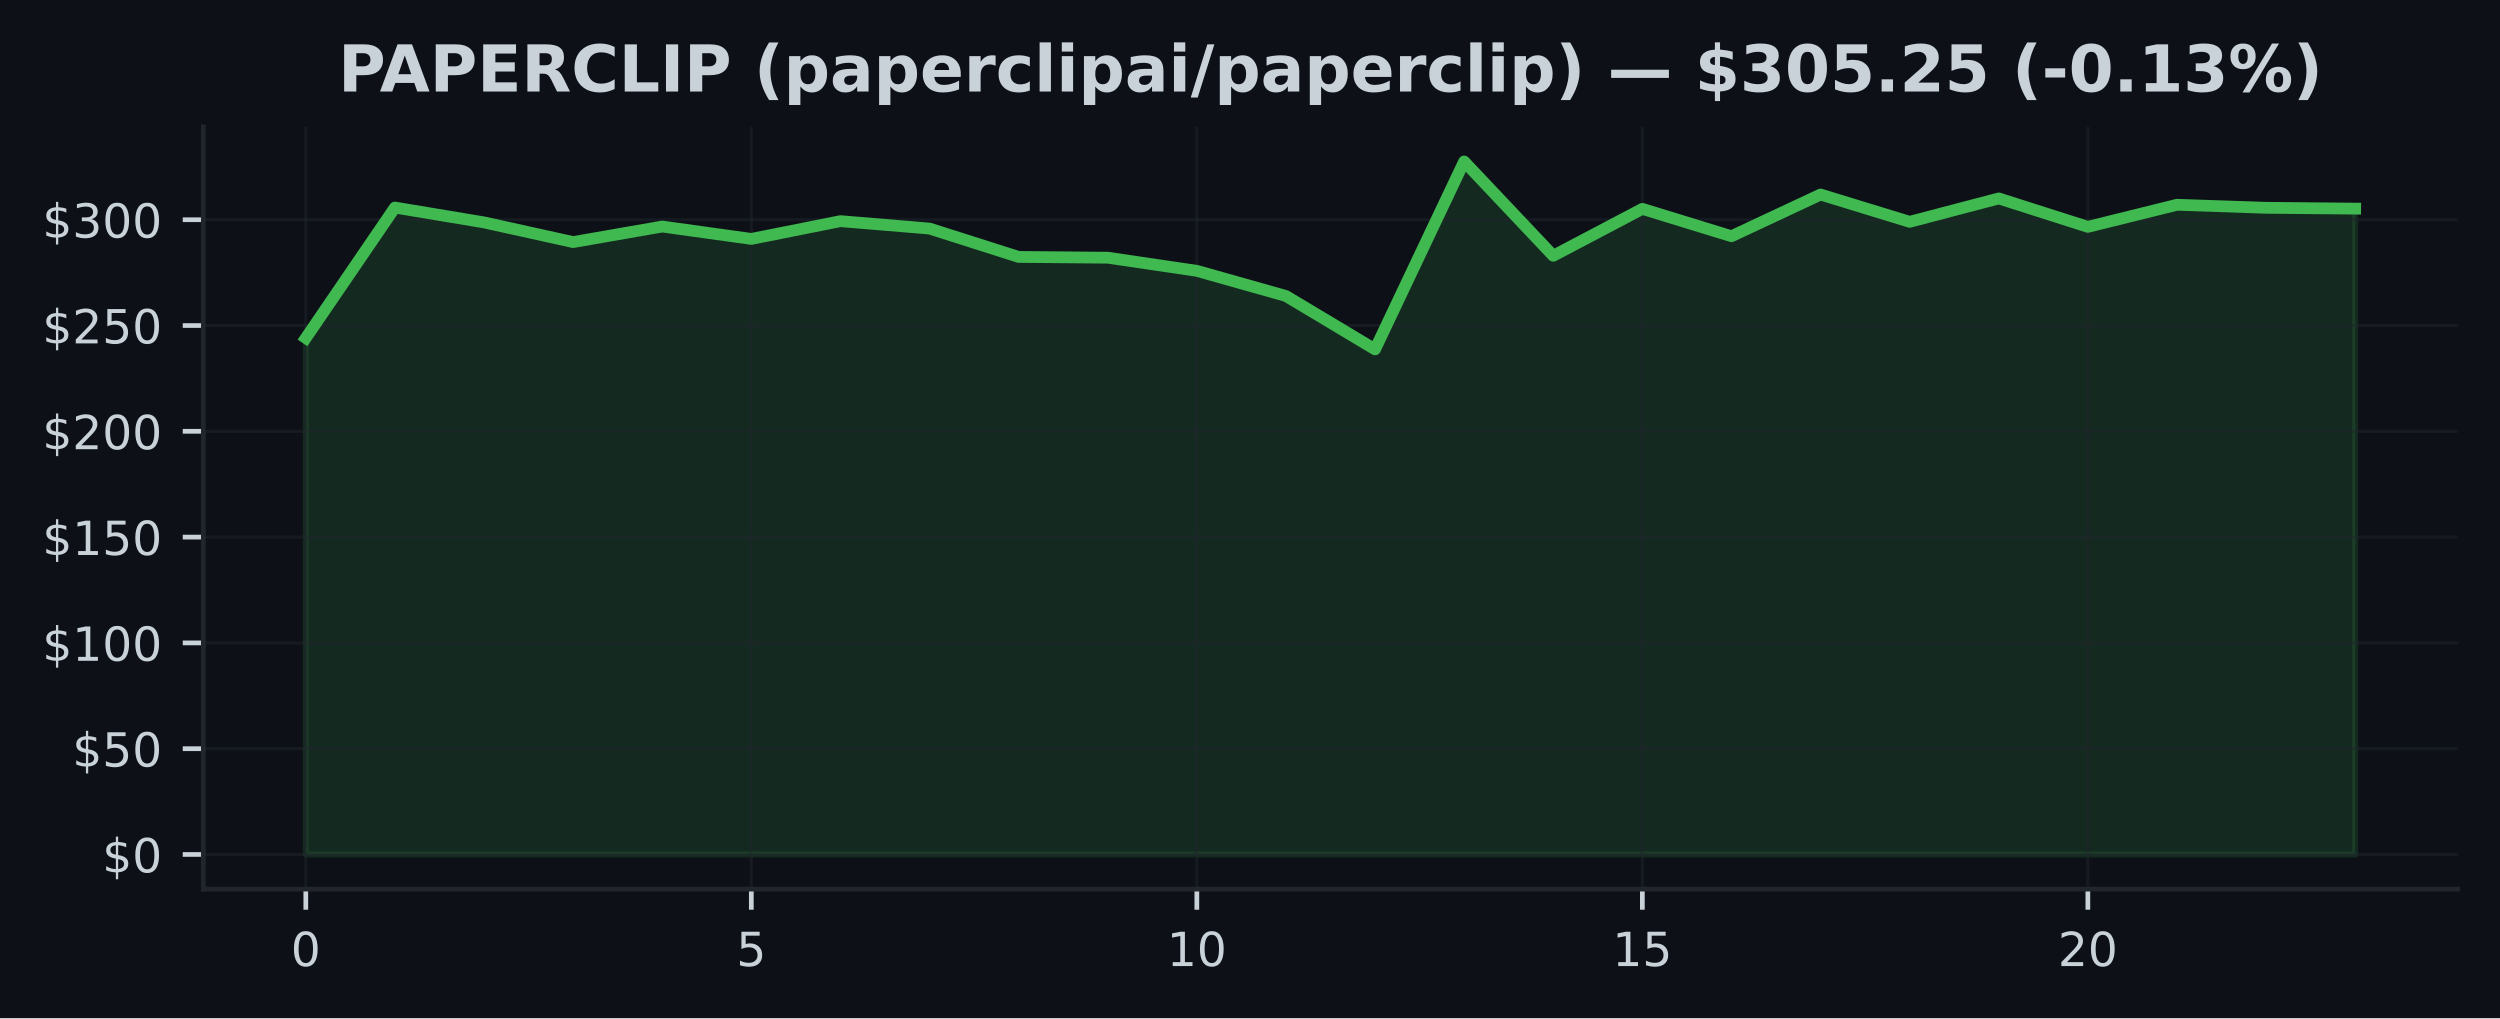
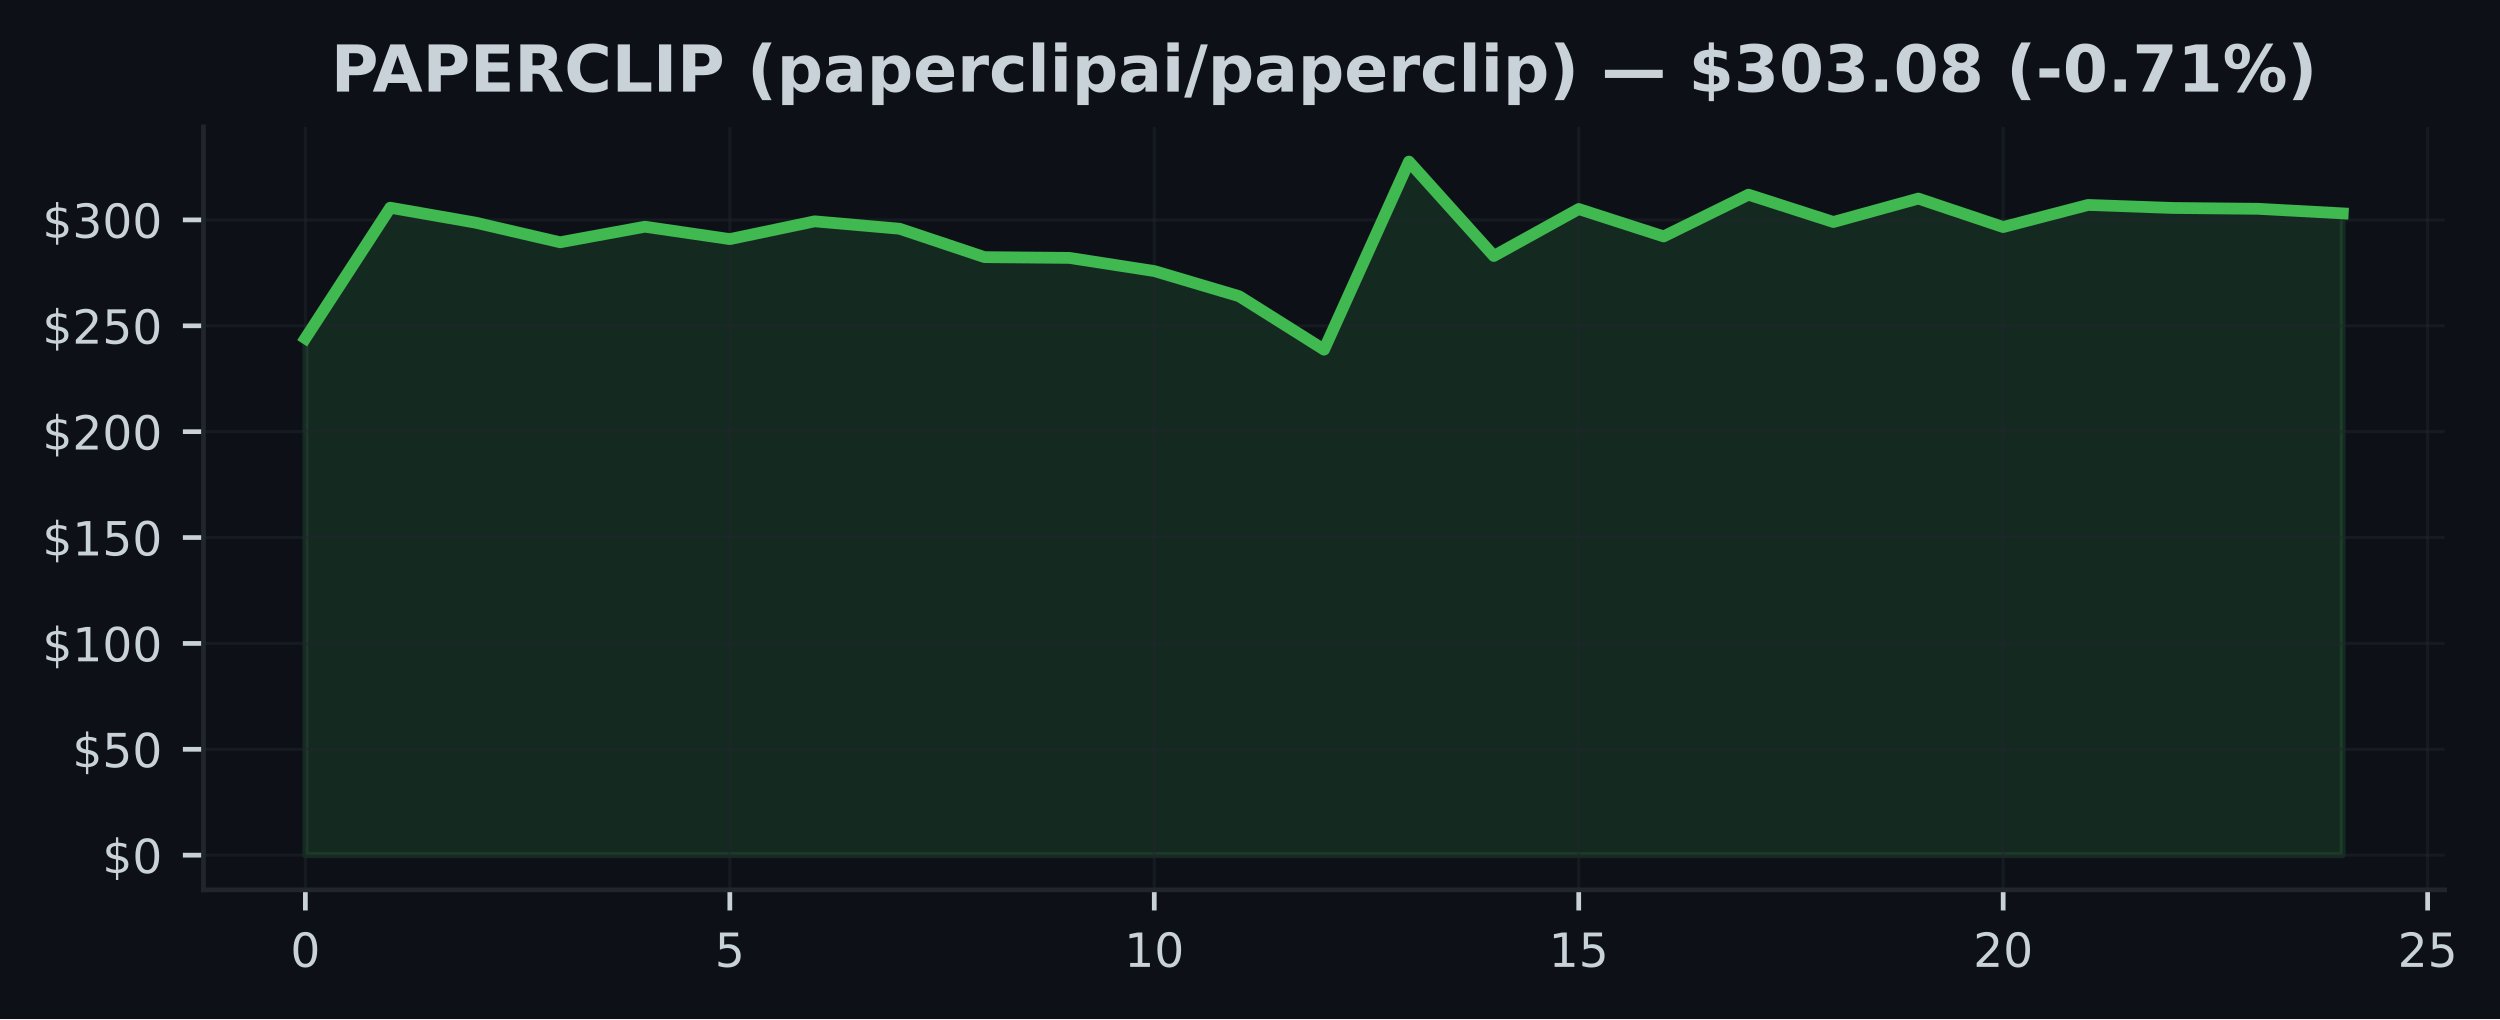
- <svg xmlns="http://www.w3.org/2000/svg" xmlns:xlink="http://www.w3.org/1999/xlink" width="424.91pt" height="173.061pt" viewBox="0 0 424.91 173.061" version="1.1">
+ <svg xmlns="http://www.w3.org/2000/svg" xmlns:xlink="http://www.w3.org/1999/xlink" width="424.568pt" height="173.061pt" viewBox="0 0 424.568 173.061" version="1.1">
  <defs>
    <style type="text/css">*{stroke-linejoin: round; stroke-linecap: butt}</style>
  </defs>
  <g id="figure_1">
    <g id="patch_1">
-       <path d="M 0 173.061  L 424.91 173.061  L 424.91 0  L 0 0  z " style="fill: #0d1117" />
+       <path d="M 0 173.061  L 424.568 173.061  L 424.568 0  L 0 0  z " style="fill: #0d1117" />
    </g>
    <g id="axes_1">
      <g id="patch_2">
-         <path d="M 34.56 151.118  L 417.71 151.118  L 417.71 21.558  L 34.56 21.558  z " style="fill: #0d1117" />
+         <path d="M 34.56 151.118  L 415.161 151.118  L 415.161 21.558  L 34.56 21.558  z " style="fill: #0d1117" />
      </g>
      <g id="FillBetweenPolyCollection_1">
        <defs>
-           <path id="m60288f7772" d="M 51.976 -27.832  L 51.976 -115.604  L 67.12 -137.785  L 82.264 -135.26  L 97.409 -131.916  L 112.553 -134.559  L 127.697 -132.452  L 142.842 -135.473  L 157.986 -134.214  L 173.13 -129.392  L 188.274 -129.262  L 203.419 -127.025  L 218.563 -122.75  L 233.707 -113.684  L 248.851 -145.613  L 263.996 -129.589  L 279.14 -137.562  L 294.284 -132.909  L 309.428 -139.996  L 324.573 -135.357  L 339.717 -139.335  L 354.861 -134.502  L 370.006 -138.256  L 385.15 -137.742  L 400.294 -137.601  L 400.294 -27.832  L 400.294 -27.832  L 385.15 -27.832  L 370.006 -27.832  L 354.861 -27.832  L 339.717 -27.832  L 324.573 -27.832  L 309.428 -27.832  L 294.284 -27.832  L 279.14 -27.832  L 263.996 -27.832  L 248.851 -27.832  L 233.707 -27.832  L 218.563 -27.832  L 203.419 -27.832  L 188.274 -27.832  L 173.13 -27.832  L 157.986 -27.832  L 142.842 -27.832  L 127.697 -27.832  L 112.553 -27.832  L 97.409 -27.832  L 82.264 -27.832  L 67.12 -27.832  L 51.976 -27.832  z " style="stroke: #3fb950; stroke-opacity: 0.15" />
+           <path id="mf75304ccd6" d="M 51.86 -27.832  L 51.86 -115.604  L 66.277 -137.785  L 80.693 -135.26  L 95.11 -131.916  L 109.527 -134.559  L 123.944 -132.452  L 138.36 -135.473  L 152.777 -134.214  L 167.194 -129.392  L 181.611 -129.262  L 196.027 -127.025  L 210.444 -122.75  L 224.861 -113.684  L 239.277 -145.613  L 253.694 -129.589  L 268.111 -137.562  L 282.528 -132.909  L 296.944 -139.996  L 311.361 -135.357  L 325.778 -139.335  L 340.194 -134.502  L 354.611 -138.256  L 369.028 -137.742  L 383.445 -137.601  L 397.861 -136.821  L 397.861 -27.832  L 397.861 -27.832  L 383.445 -27.832  L 369.028 -27.832  L 354.611 -27.832  L 340.194 -27.832  L 325.778 -27.832  L 311.361 -27.832  L 296.944 -27.832  L 282.528 -27.832  L 268.111 -27.832  L 253.694 -27.832  L 239.277 -27.832  L 224.861 -27.832  L 210.444 -27.832  L 196.027 -27.832  L 181.611 -27.832  L 167.194 -27.832  L 152.777 -27.832  L 138.36 -27.832  L 123.944 -27.832  L 109.527 -27.832  L 95.11 -27.832  L 80.693 -27.832  L 66.277 -27.832  L 51.86 -27.832  z " style="stroke: #3fb950; stroke-opacity: 0.15" />
        </defs>
-         <g clip-path="url(#p4bd7da4eb8)">
-           <use xlink:href="#m60288f7772" x="0" y="173.061" style="fill: #3fb950; fill-opacity: 0.15; stroke: #3fb950; stroke-opacity: 0.15" />
+         <g clip-path="url(#p300a9be0a2)">
+           <use xlink:href="#mf75304ccd6" x="0" y="173.061" style="fill: #3fb950; fill-opacity: 0.15; stroke: #3fb950; stroke-opacity: 0.15" />
        </g>
      </g>
      <g id="matplotlib.axis_1">
        <g id="xtick_1">
          <g id="line2d_1">
-             <path d="M 51.976 151.118  L 51.976 21.558  " clip-path="url(#p4bd7da4eb8)" style="fill: none; stroke: #21262d; stroke-opacity: 0.5; stroke-width: 0.5; stroke-linecap: square" />
+             <path d="M 51.86 151.118  L 51.86 21.558  " clip-path="url(#p300a9be0a2)" style="fill: none; stroke: #21262d; stroke-opacity: 0.5; stroke-width: 0.5; stroke-linecap: square" />
          </g>
          <g id="line2d_2">
            <defs>
-               <path id="mbb75d7c867" d="M 0 0  L 0 3.5  " style="stroke: #c9d1d9; stroke-width: 0.8" />
+               <path id="mba82ac72aa" d="M 0 0  L 0 3.5  " style="stroke: #c9d1d9; stroke-width: 0.8" />
            </defs>
            <g>
-               <use xlink:href="#mbb75d7c867" x="51.976" y="151.118" style="fill: #c9d1d9; stroke: #c9d1d9; stroke-width: 0.8" />
+               <use xlink:href="#mba82ac72aa" x="51.86" y="151.118" style="fill: #c9d1d9; stroke: #c9d1d9; stroke-width: 0.8" />
            </g>
          </g>
          <g id="text_1">
-             <g style="fill: #c9d1d9" transform="translate(49.43091 164.197) scale(0.08 -0.08)">
+             <g style="fill: #c9d1d9" transform="translate(49.31506 164.197) scale(0.08 -0.08)">
              <defs>
                <path id="DejaVuSans-30" d="M 2034 4250  Q 1547 4250 1301 3770  Q 1056 3291 1056 2328  Q 1056 1369 1301 889  Q 1547 409 2034 409  Q 2525 409 2770 889  Q 3016 1369 3016 2328  Q 3016 3291 2770 3770  Q 2525 4250 2034 4250  z M 2034 4750  Q 2819 4750 3233 4129  Q 3647 3509 3647 2328  Q 3647 1150 3233 529  Q 2819 -91 2034 -91  Q 1250 -91 836 529  Q 422 1150 422 2328  Q 422 3509 836 4129  Q 1250 4750 2034 4750  z " transform="scale(0.015625)" />
              </defs>
              <use xlink:href="#DejaVuSans-30" />
            </g>
          </g>
        </g>
        <g id="xtick_2">
          <g id="line2d_3">
-             <path d="M 127.697 151.118  L 127.697 21.558  " clip-path="url(#p4bd7da4eb8)" style="fill: none; stroke: #21262d; stroke-opacity: 0.5; stroke-width: 0.5; stroke-linecap: square" />
+             <path d="M 123.944 151.118  L 123.944 21.558  " clip-path="url(#p300a9be0a2)" style="fill: none; stroke: #21262d; stroke-opacity: 0.5; stroke-width: 0.5; stroke-linecap: square" />
          </g>
          <g id="line2d_4">
            <g>
-               <use xlink:href="#mbb75d7c867" x="127.697" y="151.118" style="fill: #c9d1d9; stroke: #c9d1d9; stroke-width: 0.8" />
+               <use xlink:href="#mba82ac72aa" x="123.944" y="151.118" style="fill: #c9d1d9; stroke: #c9d1d9; stroke-width: 0.8" />
            </g>
          </g>
          <g id="text_2">
-             <g style="fill: #c9d1d9" transform="translate(125.1523 164.197) scale(0.08 -0.08)">
+             <g style="fill: #c9d1d9" transform="translate(121.3987 164.197) scale(0.08 -0.08)">
              <defs>
                <path id="DejaVuSans-35" d="M 691 4666  L 3169 4666  L 3169 4134  L 1269 4134  L 1269 2991  Q 1406 3038 1543 3061  Q 1681 3084 1819 3084  Q 2600 3084 3056 2656  Q 3513 2228 3513 1497  Q 3513 744 3044 326  Q 2575 -91 1722 -91  Q 1428 -91 1123 -41  Q 819 9 494 109  L 494 744  Q 775 591 1075 516  Q 1375 441 1709 441  Q 2250 441 2565 725  Q 2881 1009 2881 1497  Q 2881 1984 2565 2268  Q 2250 2553 1709 2553  Q 1456 2553 1204 2497  Q 953 2441 691 2322  L 691 4666  z " transform="scale(0.015625)" />
              </defs>
              <use xlink:href="#DejaVuSans-35" />
            </g>
          </g>
        </g>
        <g id="xtick_3">
          <g id="line2d_5">
-             <path d="M 203.419 151.118  L 203.419 21.558  " clip-path="url(#p4bd7da4eb8)" style="fill: none; stroke: #21262d; stroke-opacity: 0.5; stroke-width: 0.5; stroke-linecap: square" />
+             <path d="M 196.027 151.118  L 196.027 21.558  " clip-path="url(#p300a9be0a2)" style="fill: none; stroke: #21262d; stroke-opacity: 0.5; stroke-width: 0.5; stroke-linecap: square" />
          </g>
          <g id="line2d_6">
            <g>
-               <use xlink:href="#mbb75d7c867" x="203.419" y="151.118" style="fill: #c9d1d9; stroke: #c9d1d9; stroke-width: 0.8" />
+               <use xlink:href="#mba82ac72aa" x="196.027" y="151.118" style="fill: #c9d1d9; stroke: #c9d1d9; stroke-width: 0.8" />
            </g>
          </g>
          <g id="text_3">
-             <g style="fill: #c9d1d9" transform="translate(198.3286 164.197) scale(0.08 -0.08)">
+             <g style="fill: #c9d1d9" transform="translate(190.9372 164.197) scale(0.08 -0.08)">
              <defs>
                <path id="DejaVuSans-31" d="M 794 531  L 1825 531  L 1825 4091  L 703 3866  L 703 4441  L 1819 4666  L 2450 4666  L 2450 531  L 3481 531  L 3481 0  L 794 0  L 794 531  z " transform="scale(0.015625)" />
              </defs>
              <use xlink:href="#DejaVuSans-31" />
              <use xlink:href="#DejaVuSans-30" transform="translate(63.62305 0)" />
            </g>
          </g>
        </g>
        <g id="xtick_4">
          <g id="line2d_7">
-             <path d="M 279.14 151.118  L 279.14 21.558  " clip-path="url(#p4bd7da4eb8)" style="fill: none; stroke: #21262d; stroke-opacity: 0.5; stroke-width: 0.5; stroke-linecap: square" />
+             <path d="M 268.111 151.118  L 268.111 21.558  " clip-path="url(#p300a9be0a2)" style="fill: none; stroke: #21262d; stroke-opacity: 0.5; stroke-width: 0.5; stroke-linecap: square" />
          </g>
          <g id="line2d_8">
            <g>
-               <use xlink:href="#mbb75d7c867" x="279.14" y="151.118" style="fill: #c9d1d9; stroke: #c9d1d9; stroke-width: 0.8" />
+               <use xlink:href="#mba82ac72aa" x="268.111" y="151.118" style="fill: #c9d1d9; stroke: #c9d1d9; stroke-width: 0.8" />
            </g>
          </g>
          <g id="text_4">
-             <g style="fill: #c9d1d9" transform="translate(274.0499 164.197) scale(0.08 -0.08)">
+             <g style="fill: #c9d1d9" transform="translate(263.0208 164.197) scale(0.08 -0.08)">
              <use xlink:href="#DejaVuSans-31" />
              <use xlink:href="#DejaVuSans-35" transform="translate(63.62305 0)" />
            </g>
          </g>
        </g>
        <g id="xtick_5">
          <g id="line2d_9">
-             <path d="M 354.861 151.118  L 354.861 21.558  " clip-path="url(#p4bd7da4eb8)" style="fill: none; stroke: #21262d; stroke-opacity: 0.5; stroke-width: 0.5; stroke-linecap: square" />
+             <path d="M 340.194 151.118  L 340.194 21.558  " clip-path="url(#p300a9be0a2)" style="fill: none; stroke: #21262d; stroke-opacity: 0.5; stroke-width: 0.5; stroke-linecap: square" />
          </g>
          <g id="line2d_10">
            <g>
-               <use xlink:href="#mbb75d7c867" x="354.861" y="151.118" style="fill: #c9d1d9; stroke: #c9d1d9; stroke-width: 0.8" />
+               <use xlink:href="#mba82ac72aa" x="340.194" y="151.118" style="fill: #c9d1d9; stroke: #c9d1d9; stroke-width: 0.8" />
            </g>
          </g>
          <g id="text_5">
-             <g style="fill: #c9d1d9" transform="translate(349.7713 164.197) scale(0.08 -0.08)">
+             <g style="fill: #c9d1d9" transform="translate(335.1044 164.197) scale(0.08 -0.08)">
              <defs>
                <path id="DejaVuSans-32" d="M 1228 531  L 3431 531  L 3431 0  L 469 0  L 469 531  Q 828 903 1448 1529  Q 2069 2156 2228 2338  Q 2531 2678 2651 2914  Q 2772 3150 2772 3378  Q 2772 3750 2511 3984  Q 2250 4219 1831 4219  Q 1534 4219 1204 4116  Q 875 4013 500 3803  L 500 4441  Q 881 4594 1212 4672  Q 1544 4750 1819 4750  Q 2544 4750 2975 4387  Q 3406 4025 3406 3419  Q 3406 3131 3298 2873  Q 3191 2616 2906 2266  Q 2828 2175 2409 1742  Q 1991 1309 1228 531  z " transform="scale(0.015625)" />
              </defs>
              <use xlink:href="#DejaVuSans-32" />
              <use xlink:href="#DejaVuSans-30" transform="translate(63.62305 0)" />
            </g>
          </g>
        </g>
+         <g id="xtick_6">
+           <g id="line2d_11">
+             <path d="M 412.278 151.118  L 412.278 21.558  " clip-path="url(#p300a9be0a2)" style="fill: none; stroke: #21262d; stroke-opacity: 0.5; stroke-width: 0.5; stroke-linecap: square" />
+           </g>
+           <g id="line2d_12">
+             <g>
+               <use xlink:href="#mba82ac72aa" x="412.278" y="151.118" style="fill: #c9d1d9; stroke: #c9d1d9; stroke-width: 0.8" />
+             </g>
+           </g>
+           <g id="text_6">
+             <g style="fill: #c9d1d9" transform="translate(407.188 164.197) scale(0.08 -0.08)">
+               <use xlink:href="#DejaVuSans-32" />
+               <use xlink:href="#DejaVuSans-35" transform="translate(63.62305 0)" />
+             </g>
+           </g>
+         </g>
      </g>
      <g id="matplotlib.axis_2">
        <g id="ytick_1">
-           <g id="line2d_11">
-             <path d="M 34.56 145.229  L 417.71 145.229  " clip-path="url(#p4bd7da4eb8)" style="fill: none; stroke: #21262d; stroke-opacity: 0.5; stroke-width: 0.5; stroke-linecap: square" />
-           </g>
-           <g id="line2d_12">
+           <g id="line2d_13">
+             <path d="M 34.56 145.229  L 415.161 145.229  " clip-path="url(#p300a9be0a2)" style="fill: none; stroke: #21262d; stroke-opacity: 0.5; stroke-width: 0.5; stroke-linecap: square" />
+           </g>
+           <g id="line2d_14">
            <defs>
-               <path id="m7df8621530" d="M 0 0  L -3.5 0  " style="stroke: #c9d1d9; stroke-width: 0.8" />
+               <path id="m5be90df2f6" d="M 0 0  L -3.5 0  " style="stroke: #c9d1d9; stroke-width: 0.8" />
            </defs>
            <g>
-               <use xlink:href="#m7df8621530" x="34.56" y="145.229" style="fill: #c9d1d9; stroke: #c9d1d9; stroke-width: 0.8" />
-             </g>
-           </g>
-           <g id="text_6">
+               <use xlink:href="#m5be90df2f6" x="34.56" y="145.229" style="fill: #c9d1d9; stroke: #c9d1d9; stroke-width: 0.8" />
+             </g>
+           </g>
+           <g id="text_7">
            <g style="fill: #c9d1d9" transform="translate(17.38 148.2686) scale(0.08 -0.08)">
              <defs>
                <path id="DejaVuSans-24" d="M 2163 -941  L 1850 -941  L 1847 0  Q 1519 6 1191 76  Q 863 147 531 288  L 531 850  Q 850 650 1176 548  Q 1503 447 1850 444  L 1850 1869  Q 1159 1981 845 2250  Q 531 2519 531 2988  Q 531 3497 872 3790  Q 1213 4084 1850 4128  L 1850 4863  L 2163 4863  L 2163 4138  Q 2453 4125 2725 4076  Q 2997 4028 3256 3944  L 3256 3397  Q 2997 3528 2723 3600  Q 2450 3672 2163 3684  L 2163 2350  Q 2872 2241 3206 1959  Q 3541 1678 3541 1191  Q 3541 663 3186 358  Q 2831 53 2163 6  L 2163 -941  z M 1850 2406  L 1850 3688  Q 1488 3647 1297 3481  Q 1106 3316 1106 3041  Q 1106 2772 1282 2622  Q 1459 2472 1850 2406  z M 2163 1806  L 2163 453  Q 2559 506 2761 678  Q 2963 850 2963 1131  Q 2963 1406 2770 1568  Q 2578 1731 2163 1806  z " transform="scale(0.015625)" />
              </defs>
              <use xlink:href="#DejaVuSans-24" />
              <use xlink:href="#DejaVuSans-30" transform="translate(63.62305 0)" />
            </g>
          </g>
        </g>
        <g id="ytick_2">
-           <g id="line2d_13">
-             <path d="M 34.56 127.249  L 417.71 127.249  " clip-path="url(#p4bd7da4eb8)" style="fill: none; stroke: #21262d; stroke-opacity: 0.5; stroke-width: 0.5; stroke-linecap: square" />
-           </g>
-           <g id="line2d_14">
-             <g>
-               <use xlink:href="#m7df8621530" x="34.56" y="127.249" style="fill: #c9d1d9; stroke: #c9d1d9; stroke-width: 0.8" />
-             </g>
-           </g>
-           <g id="text_7">
+           <g id="line2d_15">
+             <path d="M 34.56 127.249  L 415.161 127.249  " clip-path="url(#p300a9be0a2)" style="fill: none; stroke: #21262d; stroke-opacity: 0.5; stroke-width: 0.5; stroke-linecap: square" />
+           </g>
+           <g id="line2d_16">
+             <g>
+               <use xlink:href="#m5be90df2f6" x="34.56" y="127.249" style="fill: #c9d1d9; stroke: #c9d1d9; stroke-width: 0.8" />
+             </g>
+           </g>
+           <g id="text_8">
            <g style="fill: #c9d1d9" transform="translate(12.29 130.2883) scale(0.08 -0.08)">
              <use xlink:href="#DejaVuSans-24" />
              <use xlink:href="#DejaVuSans-35" transform="translate(63.62305 0)" />
              <use xlink:href="#DejaVuSans-30" transform="translate(127.2461 0)" />
            </g>
          </g>
        </g>
        <g id="ytick_3">
-           <g id="line2d_15">
-             <path d="M 34.56 109.269  L 417.71 109.269  " clip-path="url(#p4bd7da4eb8)" style="fill: none; stroke: #21262d; stroke-opacity: 0.5; stroke-width: 0.5; stroke-linecap: square" />
-           </g>
-           <g id="line2d_16">
-             <g>
-               <use xlink:href="#m7df8621530" x="34.56" y="109.269" style="fill: #c9d1d9; stroke: #c9d1d9; stroke-width: 0.8" />
-             </g>
-           </g>
-           <g id="text_8">
+           <g id="line2d_17">
+             <path d="M 34.56 109.269  L 415.161 109.269  " clip-path="url(#p300a9be0a2)" style="fill: none; stroke: #21262d; stroke-opacity: 0.5; stroke-width: 0.5; stroke-linecap: square" />
+           </g>
+           <g id="line2d_18">
+             <g>
+               <use xlink:href="#m5be90df2f6" x="34.56" y="109.269" style="fill: #c9d1d9; stroke: #c9d1d9; stroke-width: 0.8" />
+             </g>
+           </g>
+           <g id="text_9">
            <g style="fill: #c9d1d9" transform="translate(7.2 112.3079) scale(0.08 -0.08)">
              <use xlink:href="#DejaVuSans-24" />
              <use xlink:href="#DejaVuSans-31" transform="translate(63.62305 0)" />
              <use xlink:href="#DejaVuSans-30" transform="translate(127.2461 0)" />
              <use xlink:href="#DejaVuSans-30" transform="translate(190.8691 0)" />
            </g>
          </g>
        </g>
        <g id="ytick_4">
-           <g id="line2d_17">
-             <path d="M 34.56 91.288  L 417.71 91.288  " clip-path="url(#p4bd7da4eb8)" style="fill: none; stroke: #21262d; stroke-opacity: 0.5; stroke-width: 0.5; stroke-linecap: square" />
-           </g>
-           <g id="line2d_18">
-             <g>
-               <use xlink:href="#m7df8621530" x="34.56" y="91.288" style="fill: #c9d1d9; stroke: #c9d1d9; stroke-width: 0.8" />
-             </g>
-           </g>
-           <g id="text_9">
+           <g id="line2d_19">
+             <path d="M 34.56 91.288  L 415.161 91.288  " clip-path="url(#p300a9be0a2)" style="fill: none; stroke: #21262d; stroke-opacity: 0.5; stroke-width: 0.5; stroke-linecap: square" />
+           </g>
+           <g id="line2d_20">
+             <g>
+               <use xlink:href="#m5be90df2f6" x="34.56" y="91.288" style="fill: #c9d1d9; stroke: #c9d1d9; stroke-width: 0.8" />
+             </g>
+           </g>
+           <g id="text_10">
            <g style="fill: #c9d1d9" transform="translate(7.2 94.32764) scale(0.08 -0.08)">
              <use xlink:href="#DejaVuSans-24" />
              <use xlink:href="#DejaVuSans-31" transform="translate(63.62305 0)" />
              <use xlink:href="#DejaVuSans-35" transform="translate(127.2461 0)" />
              <use xlink:href="#DejaVuSans-30" transform="translate(190.8691 0)" />
            </g>
          </g>
        </g>
        <g id="ytick_5">
-           <g id="line2d_19">
-             <path d="M 34.56 73.308  L 417.71 73.308  " clip-path="url(#p4bd7da4eb8)" style="fill: none; stroke: #21262d; stroke-opacity: 0.5; stroke-width: 0.5; stroke-linecap: square" />
-           </g>
-           <g id="line2d_20">
-             <g>
-               <use xlink:href="#m7df8621530" x="34.56" y="73.308" style="fill: #c9d1d9; stroke: #c9d1d9; stroke-width: 0.8" />
-             </g>
-           </g>
-           <g id="text_10">
+           <g id="line2d_21">
+             <path d="M 34.56 73.308  L 415.161 73.308  " clip-path="url(#p300a9be0a2)" style="fill: none; stroke: #21262d; stroke-opacity: 0.5; stroke-width: 0.5; stroke-linecap: square" />
+           </g>
+           <g id="line2d_22">
+             <g>
+               <use xlink:href="#m5be90df2f6" x="34.56" y="73.308" style="fill: #c9d1d9; stroke: #c9d1d9; stroke-width: 0.8" />
+             </g>
+           </g>
+           <g id="text_11">
            <g style="fill: #c9d1d9" transform="translate(7.2 76.34733) scale(0.08 -0.08)">
              <use xlink:href="#DejaVuSans-24" />
              <use xlink:href="#DejaVuSans-32" transform="translate(63.62305 0)" />
              <use xlink:href="#DejaVuSans-30" transform="translate(127.2461 0)" />
              <use xlink:href="#DejaVuSans-30" transform="translate(190.8691 0)" />
            </g>
          </g>
        </g>
        <g id="ytick_6">
-           <g id="line2d_21">
-             <path d="M 34.56 55.328  L 417.71 55.328  " clip-path="url(#p4bd7da4eb8)" style="fill: none; stroke: #21262d; stroke-opacity: 0.5; stroke-width: 0.5; stroke-linecap: square" />
-           </g>
-           <g id="line2d_22">
-             <g>
-               <use xlink:href="#m7df8621530" x="34.56" y="55.328" style="fill: #c9d1d9; stroke: #c9d1d9; stroke-width: 0.8" />
-             </g>
-           </g>
-           <g id="text_11">
+           <g id="line2d_23">
+             <path d="M 34.56 55.328  L 415.161 55.328  " clip-path="url(#p300a9be0a2)" style="fill: none; stroke: #21262d; stroke-opacity: 0.5; stroke-width: 0.5; stroke-linecap: square" />
+           </g>
+           <g id="line2d_24">
+             <g>
+               <use xlink:href="#m5be90df2f6" x="34.56" y="55.328" style="fill: #c9d1d9; stroke: #c9d1d9; stroke-width: 0.8" />
+             </g>
+           </g>
+           <g id="text_12">
            <g style="fill: #c9d1d9" transform="translate(7.2 58.36702) scale(0.08 -0.08)">
              <use xlink:href="#DejaVuSans-24" />
              <use xlink:href="#DejaVuSans-32" transform="translate(63.62305 0)" />
              <use xlink:href="#DejaVuSans-35" transform="translate(127.2461 0)" />
              <use xlink:href="#DejaVuSans-30" transform="translate(190.8691 0)" />
            </g>
          </g>
        </g>
        <g id="ytick_7">
-           <g id="line2d_23">
-             <path d="M 34.56 37.347  L 417.71 37.347  " clip-path="url(#p4bd7da4eb8)" style="fill: none; stroke: #21262d; stroke-opacity: 0.5; stroke-width: 0.5; stroke-linecap: square" />
-           </g>
-           <g id="line2d_24">
-             <g>
-               <use xlink:href="#m7df8621530" x="34.56" y="37.347" style="fill: #c9d1d9; stroke: #c9d1d9; stroke-width: 0.8" />
-             </g>
-           </g>
-           <g id="text_12">
+           <g id="line2d_25">
+             <path d="M 34.56 37.347  L 415.161 37.347  " clip-path="url(#p300a9be0a2)" style="fill: none; stroke: #21262d; stroke-opacity: 0.5; stroke-width: 0.5; stroke-linecap: square" />
+           </g>
+           <g id="line2d_26">
+             <g>
+               <use xlink:href="#m5be90df2f6" x="34.56" y="37.347" style="fill: #c9d1d9; stroke: #c9d1d9; stroke-width: 0.8" />
+             </g>
+           </g>
+           <g id="text_13">
            <g style="fill: #c9d1d9" transform="translate(7.2 40.38671) scale(0.08 -0.08)">
              <defs>
                <path id="DejaVuSans-33" d="M 2597 2516  Q 3050 2419 3304 2112  Q 3559 1806 3559 1356  Q 3559 666 3084 287  Q 2609 -91 1734 -91  Q 1441 -91 1130 -33  Q 819 25 488 141  L 488 750  Q 750 597 1062 519  Q 1375 441 1716 441  Q 2309 441 2620 675  Q 2931 909 2931 1356  Q 2931 1769 2642 2001  Q 2353 2234 1838 2234  L 1294 2234  L 1294 2753  L 1863 2753  Q 2328 2753 2575 2939  Q 2822 3125 2822 3475  Q 2822 3834 2567 4026  Q 2313 4219 1838 4219  Q 1578 4219 1281 4162  Q 984 4106 628 3988  L 628 4550  Q 988 4650 1302 4700  Q 1616 4750 1894 4750  Q 2613 4750 3031 4423  Q 3450 4097 3450 3541  Q 3450 3153 3228 2886  Q 3006 2619 2597 2516  z " transform="scale(0.015625)" />
              </defs>
              <use xlink:href="#DejaVuSans-24" />
              <use xlink:href="#DejaVuSans-33" transform="translate(63.62305 0)" />
              <use xlink:href="#DejaVuSans-30" transform="translate(127.2461 0)" />
              <use xlink:href="#DejaVuSans-30" transform="translate(190.8691 0)" />
            </g>
          </g>
        </g>
      </g>
-       <g id="line2d_25">
-         <path d="M 51.976 57.457  L 67.12 35.276  L 82.264 37.8  L 97.409 41.145  L 112.553 38.502  L 127.697 40.609  L 142.842 37.588  L 157.986 38.847  L 173.13 43.669  L 188.274 43.799  L 203.419 46.035  L 218.563 50.311  L 233.707 59.377  L 248.851 27.447  L 263.996 43.471  L 279.14 35.499  L 294.284 40.152  L 309.428 33.064  L 324.573 37.703  L 339.717 33.726  L 354.861 38.559  L 370.006 34.805  L 385.15 35.319  L 400.294 35.459  " clip-path="url(#p4bd7da4eb8)" style="fill: none; stroke: #3fb950; stroke-width: 2; stroke-linecap: square" />
+       <g id="line2d_27">
+         <path d="M 51.86 57.457  L 66.277 35.276  L 80.693 37.8  L 95.11 41.145  L 109.527 38.502  L 123.944 40.609  L 138.36 37.588  L 152.777 38.847  L 167.194 43.669  L 181.611 43.799  L 196.027 46.035  L 210.444 50.311  L 224.861 59.377  L 239.277 27.447  L 253.694 43.471  L 268.111 35.499  L 282.528 40.152  L 296.944 33.064  L 311.361 37.703  L 325.778 33.726  L 340.194 38.559  L 354.611 34.805  L 369.028 35.319  L 383.445 35.459  L 397.861 36.24  " clip-path="url(#p300a9be0a2)" style="fill: none; stroke: #3fb950; stroke-width: 2; stroke-linecap: square" />
      </g>
      <g id="patch_3">
        <path d="M 34.56 151.118  L 34.56 21.558  " style="fill: none; stroke: #21262d; stroke-width: 0.8; stroke-linejoin: miter; stroke-linecap: square" />
      </g>
      <g id="patch_4">
-         <path d="M 34.56 151.118  L 417.71 151.118  " style="fill: none; stroke: #21262d; stroke-width: 0.8; stroke-linejoin: miter; stroke-linecap: square" />
-       </g>
-       <g id="text_13">
-         <g style="fill: #c9d1d9" transform="translate(57.4818 15.55828) scale(0.11 -0.11)">
+         <path d="M 34.56 151.118  L 415.161 151.118  " style="fill: none; stroke: #21262d; stroke-width: 0.8; stroke-linejoin: miter; stroke-linecap: square" />
+       </g>
+       <g id="text_14">
+         <g style="fill: #c9d1d9" transform="translate(56.20748 15.55828) scale(0.11 -0.11)">
          <defs>
            <path id="DejaVuSans-Bold-50" d="M 588 4666  L 2584 4666  Q 3475 4666 3951 4270  Q 4428 3875 4428 3144  Q 4428 2409 3951 2014  Q 3475 1619 2584 1619  L 1791 1619  L 1791 0  L 588 0  L 588 4666  z M 1791 3794  L 1791 2491  L 2456 2491  Q 2806 2491 2997 2661  Q 3188 2831 3188 3144  Q 3188 3456 2997 3625  Q 2806 3794 2456 3794  L 1791 3794  z " transform="scale(0.015625)" />
            <path id="DejaVuSans-Bold-41" d="M 3419 850  L 1538 850  L 1241 0  L 31 0  L 1759 4666  L 3194 4666  L 4922 0  L 3713 0  L 3419 850  z M 1838 1716  L 3116 1716  L 2478 3572  L 1838 1716  z " transform="scale(0.015625)" />
            <path id="DejaVuSans-Bold-45" d="M 588 4666  L 3834 4666  L 3834 3756  L 1791 3756  L 1791 2888  L 3713 2888  L 3713 1978  L 1791 1978  L 1791 909  L 3903 909  L 3903 0  L 588 0  L 588 4666  z " transform="scale(0.015625)" />
            <path id="DejaVuSans-Bold-52" d="M 2297 2597  Q 2675 2597 2839 2737  Q 3003 2878 3003 3200  Q 3003 3519 2839 3656  Q 2675 3794 2297 3794  L 1791 3794  L 1791 2597  L 2297 2597  z M 1791 1766  L 1791 0  L 588 0  L 588 4666  L 2425 4666  Q 3347 4666 3776 4356  Q 4206 4047 4206 3378  Q 4206 2916 3982 2619  Q 3759 2322 3309 2181  Q 3556 2125 3751 1926  Q 3947 1728 4147 1325  L 4800 0  L 3519 0  L 2950 1159  Q 2778 1509 2601 1637  Q 2425 1766 2131 1766  L 1791 1766  z " transform="scale(0.015625)" />
            <path id="DejaVuSans-Bold-43" d="M 4288 256  Q 3956 84 3597 -3  Q 3238 -91 2847 -91  Q 1681 -91 1000 561  Q 319 1213 319 2328  Q 319 3447 1000 4098  Q 1681 4750 2847 4750  Q 3238 4750 3597 4662  Q 3956 4575 4288 4403  L 4288 3438  Q 3953 3666 3628 3772  Q 3303 3878 2944 3878  Q 2300 3878 1931 3465  Q 1563 3053 1563 2328  Q 1563 1606 1931 1193  Q 2300 781 2944 781  Q 3303 781 3628 887  Q 3953 994 4288 1222  L 4288 256  z " transform="scale(0.015625)" />
            <path id="DejaVuSans-Bold-4c" d="M 588 4666  L 1791 4666  L 1791 909  L 3903 909  L 3903 0  L 588 0  L 588 4666  z " transform="scale(0.015625)" />
            <path id="DejaVuSans-Bold-49" d="M 588 4666  L 1791 4666  L 1791 0  L 588 0  L 588 4666  z " transform="scale(0.015625)" />
            <path id="DejaVuSans-Bold-20" transform="scale(0.015625)" />
            <path id="DejaVuSans-Bold-28" d="M 2413 -844  L 1484 -844  Q 1006 -72 778 623  Q 550 1319 550 2003  Q 550 2688 779 3389  Q 1009 4091 1484 4856  L 2413 4856  Q 2013 4116 1813 3408  Q 1613 2700 1613 2009  Q 1613 1319 1811 609  Q 2009 -100 2413 -844  z " transform="scale(0.015625)" />
            <path id="DejaVuSans-Bold-70" d="M 1656 506  L 1656 -1331  L 538 -1331  L 538 3500  L 1656 3500  L 1656 2988  Q 1888 3294 2169 3439  Q 2450 3584 2816 3584  Q 3463 3584 3878 3070  Q 4294 2556 4294 1747  Q 4294 938 3878 423  Q 3463 -91 2816 -91  Q 2450 -91 2169 54  Q 1888 200 1656 506  z M 2400 2772  Q 2041 2772 1848 2508  Q 1656 2244 1656 1747  Q 1656 1250 1848 986  Q 2041 722 2400 722  Q 2759 722 2948 984  Q 3138 1247 3138 1747  Q 3138 2247 2948 2509  Q 2759 2772 2400 2772  z " transform="scale(0.015625)" />
            <path id="DejaVuSans-Bold-61" d="M 2106 1575  Q 1756 1575 1579 1456  Q 1403 1338 1403 1106  Q 1403 894 1545 773  Q 1688 653 1941 653  Q 2256 653 2472 879  Q 2688 1106 2688 1447  L 2688 1575  L 2106 1575  z M 3816 1997  L 3816 0  L 2688 0  L 2688 519  Q 2463 200 2181 54  Q 1900 -91 1497 -91  Q 953 -91 614 226  Q 275 544 275 1050  Q 275 1666 698 1953  Q 1122 2241 2028 2241  L 2688 2241  L 2688 2328  Q 2688 2594 2478 2717  Q 2269 2841 1825 2841  Q 1466 2841 1156 2769  Q 847 2697 581 2553  L 581 3406  Q 941 3494 1303 3539  Q 1666 3584 2028 3584  Q 2975 3584 3395 3211  Q 3816 2838 3816 1997  z " transform="scale(0.015625)" />
            <path id="DejaVuSans-Bold-65" d="M 4031 1759  L 4031 1441  L 1416 1441  Q 1456 1047 1700 850  Q 1944 653 2381 653  Q 2734 653 3104 758  Q 3475 863 3866 1075  L 3866 213  Q 3469 63 3072 -14  Q 2675 -91 2278 -91  Q 1328 -91 801 392  Q 275 875 275 1747  Q 275 2603 792 3093  Q 1309 3584 2216 3584  Q 3041 3584 3536 3087  Q 4031 2591 4031 1759  z M 2881 2131  Q 2881 2450 2695 2645  Q 2509 2841 2209 2841  Q 1884 2841 1681 2658  Q 1478 2475 1428 2131  L 2881 2131  z " transform="scale(0.015625)" />
            <path id="DejaVuSans-Bold-72" d="M 3138 2547  Q 2991 2616 2845 2648  Q 2700 2681 2553 2681  Q 2122 2681 1889 2404  Q 1656 2128 1656 1613  L 1656 0  L 538 0  L 538 3500  L 1656 3500  L 1656 2925  Q 1872 3269 2151 3426  Q 2431 3584 2822 3584  Q 2878 3584 2943 3579  Q 3009 3575 3134 3559  L 3138 2547  z " transform="scale(0.015625)" />
            <path id="DejaVuSans-Bold-63" d="M 3366 3391  L 3366 2478  Q 3138 2634 2908 2709  Q 2678 2784 2431 2784  Q 1963 2784 1702 2511  Q 1441 2238 1441 1747  Q 1441 1256 1702 982  Q 1963 709 2431 709  Q 2694 709 2930 787  Q 3166 866 3366 1019  L 3366 103  Q 3103 6 2833 -42  Q 2563 -91 2291 -91  Q 1344 -91 809 395  Q 275 881 275 1747  Q 275 2613 809 3098  Q 1344 3584 2291 3584  Q 2566 3584 2833 3536  Q 3100 3488 3366 3391  z " transform="scale(0.015625)" />
            <path id="DejaVuSans-Bold-6c" d="M 538 4863  L 1656 4863  L 1656 0  L 538 0  L 538 4863  z " transform="scale(0.015625)" />
            <path id="DejaVuSans-Bold-69" d="M 538 3500  L 1656 3500  L 1656 0  L 538 0  L 538 3500  z M 538 4863  L 1656 4863  L 1656 3950  L 538 3950  L 538 4863  z " transform="scale(0.015625)" />
            <path id="DejaVuSans-Bold-2f" d="M 1644 4666  L 2338 4666  L 691 -594  L 0 -594  L 1644 4666  z " transform="scale(0.015625)" />
            <path id="DejaVuSans-Bold-29" d="M 513 -844  Q 913 -100 1113 609  Q 1313 1319 1313 2009  Q 1313 2700 1113 3408  Q 913 4116 513 4856  L 1441 4856  Q 1916 4091 2145 3389  Q 2375 2688 2375 2003  Q 2375 1319 2147 623  Q 1919 -72 1441 -844  L 513 -844  z " transform="scale(0.015625)" />
            <path id="DejaVuSans-Bold-2014" d="M 344 2156  L 6056 2156  L 6056 1350  L 344 1350  L 344 2156  z " transform="scale(0.015625)" />
            <path id="DejaVuSans-Bold-24" d="M 2484 -941  L 1978 -941  L 1975 0  Q 1584 16 1218 87  Q 853 159 506 288  L 506 1106  Q 866 922 1233 823  Q 1600 725 1978 713  L 1978 1684  L 1875 1703  Q 1128 1834 814 2115  Q 500 2397 500 2925  Q 500 3484 883 3798  Q 1266 4113 1975 4141  L 1978 4863  L 2484 4863  L 2484 4153  Q 2797 4128 3109 4075  Q 3422 4022 3738 3938  L 3738 3144  Q 3425 3275 3112 3348  Q 2800 3422 2484 3438  L 2484 2541  L 2584 2522  Q 3378 2397 3698 2105  Q 4019 1813 4019 1241  Q 4019 666 3637 358  Q 3256 50 2484 6  L 2484 -941  z M 1978 2613  L 1978 3428  Q 1756 3416 1623 3308  Q 1491 3200 1491 3034  Q 1491 2850 1612 2745  Q 1734 2641 1978 2613  z M 2484 1594  L 2484 725  Q 2756 728 2892 831  Q 3028 934 3028 1141  Q 3028 1353 2903 1458  Q 2778 1563 2484 1594  z " transform="scale(0.015625)" />
            <path id="DejaVuSans-Bold-33" d="M 2981 2516  Q 3453 2394 3698 2092  Q 3944 1791 3944 1325  Q 3944 631 3412 270  Q 2881 -91 1863 -91  Q 1503 -91 1142 -33  Q 781 25 428 141  L 428 1069  Q 766 900 1098 814  Q 1431 728 1753 728  Q 2231 728 2486 893  Q 2741 1059 2741 1369  Q 2741 1688 2480 1852  Q 2219 2016 1709 2016  L 1228 2016  L 1228 2791  L 1734 2791  Q 2188 2791 2409 2933  Q 2631 3075 2631 3366  Q 2631 3634 2415 3781  Q 2200 3928 1806 3928  Q 1516 3928 1219 3862  Q 922 3797 628 3669  L 628 4550  Q 984 4650 1334 4700  Q 1684 4750 2022 4750  Q 2931 4750 3382 4451  Q 3834 4153 3834 3553  Q 3834 3144 3618 2883  Q 3403 2622 2981 2516  z " transform="scale(0.015625)" />
            <path id="DejaVuSans-Bold-30" d="M 2944 2338  Q 2944 3213 2780 3570  Q 2616 3928 2228 3928  Q 1841 3928 1675 3570  Q 1509 3213 1509 2338  Q 1509 1453 1675 1090  Q 1841 728 2228 728  Q 2613 728 2778 1090  Q 2944 1453 2944 2338  z M 4147 2328  Q 4147 1169 3647 539  Q 3147 -91 2228 -91  Q 1306 -91 806 539  Q 306 1169 306 2328  Q 306 3491 806 4120  Q 1306 4750 2228 4750  Q 3147 4750 3647 4120  Q 4147 3491 4147 2328  z " transform="scale(0.015625)" />
-             <path id="DejaVuSans-Bold-35" d="M 678 4666  L 3669 4666  L 3669 3781  L 1638 3781  L 1638 3059  Q 1775 3097 1914 3117  Q 2053 3138 2203 3138  Q 3056 3138 3531 2711  Q 4006 2284 4006 1522  Q 4006 766 3489 337  Q 2972 -91 2053 -91  Q 1656 -91 1267 -14  Q 878 63 494 219  L 494 1166  Q 875 947 1217 837  Q 1559 728 1863 728  Q 2300 728 2551 942  Q 2803 1156 2803 1522  Q 2803 1891 2551 2103  Q 2300 2316 1863 2316  Q 1603 2316 1309 2248  Q 1016 2181 678 2041  L 678 4666  z " transform="scale(0.015625)" />
            <path id="DejaVuSans-Bold-2e" d="M 653 1209  L 1778 1209  L 1778 0  L 653 0  L 653 1209  z " transform="scale(0.015625)" />
-             <path id="DejaVuSans-Bold-32" d="M 1844 884  L 3897 884  L 3897 0  L 506 0  L 506 884  L 2209 2388  Q 2438 2594 2547 2791  Q 2656 2988 2656 3200  Q 2656 3528 2436 3728  Q 2216 3928 1850 3928  Q 1569 3928 1234 3808  Q 900 3688 519 3450  L 519 4475  Q 925 4609 1322 4679  Q 1719 4750 2100 4750  Q 2938 4750 3402 4381  Q 3866 4013 3866 3353  Q 3866 2972 3669 2642  Q 3472 2313 2841 1759  L 1844 884  z " transform="scale(0.015625)" />
+             <path id="DejaVuSans-Bold-38" d="M 2228 2088  Q 1891 2088 1709 1903  Q 1528 1719 1528 1375  Q 1528 1031 1709 848  Q 1891 666 2228 666  Q 2563 666 2741 848  Q 2919 1031 2919 1375  Q 2919 1722 2741 1905  Q 2563 2088 2228 2088  z M 1350 2484  Q 925 2613 709 2878  Q 494 3144 494 3541  Q 494 4131 934 4440  Q 1375 4750 2228 4750  Q 3075 4750 3515 4442  Q 3956 4134 3956 3541  Q 3956 3144 3739 2878  Q 3522 2613 3097 2484  Q 3572 2353 3814 2058  Q 4056 1763 4056 1313  Q 4056 619 3595 264  Q 3134 -91 2228 -91  Q 1319 -91 855 264  Q 391 619 391 1313  Q 391 1763 633 2058  Q 875 2353 1350 2484  z M 1631 3419  Q 1631 3141 1786 2991  Q 1941 2841 2228 2841  Q 2509 2841 2662 2991  Q 2816 3141 2816 3419  Q 2816 3697 2662 3845  Q 2509 3994 2228 3994  Q 1941 3994 1786 3844  Q 1631 3694 1631 3419  z " transform="scale(0.015625)" />
            <path id="DejaVuSans-Bold-2d" d="M 347 2297  L 2309 2297  L 2309 1388  L 347 1388  L 347 2297  z " transform="scale(0.015625)" />
+             <path id="DejaVuSans-Bold-37" d="M 428 4666  L 3944 4666  L 3944 3988  L 2125 0  L 953 0  L 2675 3781  L 428 3781  L 428 4666  z " transform="scale(0.015625)" />
            <path id="DejaVuSans-Bold-31" d="M 750 831  L 1813 831  L 1813 3847  L 722 3622  L 722 4441  L 1806 4666  L 2950 4666  L 2950 831  L 4013 831  L 4013 0  L 750 0  L 750 831  z " transform="scale(0.015625)" />
            <path id="DejaVuSans-Bold-25" d="M 4959 1925  Q 4738 1925 4616 1733  Q 4494 1541 4494 1184  Q 4494 825 4614 633  Q 4734 441 4959 441  Q 5184 441 5303 633  Q 5422 825 5422 1184  Q 5422 1541 5301 1733  Q 5181 1925 4959 1925  z M 4959 2450  Q 5541 2450 5875 2112  Q 6209 1775 6209 1184  Q 6209 594 5875 251  Q 5541 -91 4959 -91  Q 4378 -91 4042 251  Q 3706 594 3706 1184  Q 3706 1772 4042 2111  Q 4378 2450 4959 2450  z M 2094 -91  L 1403 -91  L 4319 4750  L 5013 4750  L 2094 -91  z M 1453 4750  Q 2034 4750 2367 4411  Q 2700 4072 2700 3481  Q 2700 2891 2367 2550  Q 2034 2209 1453 2209  Q 872 2209 539 2550  Q 206 2891 206 3481  Q 206 4072 539 4411  Q 872 4750 1453 4750  z M 1453 4225  Q 1228 4225 1106 4031  Q 984 3838 984 3481  Q 984 3122 1106 2926  Q 1228 2731 1453 2731  Q 1678 2731 1798 2926  Q 1919 3122 1919 3481  Q 1919 3838 1797 4031  Q 1675 4225 1453 4225  z " transform="scale(0.015625)" />
          </defs>
          <use xlink:href="#DejaVuSans-Bold-50" />
          <use xlink:href="#DejaVuSans-Bold-41" transform="translate(64.16602 0)" />
          <use xlink:href="#DejaVuSans-Bold-50" transform="translate(141.5586 0)" />
          <use xlink:href="#DejaVuSans-Bold-45" transform="translate(214.8496 0)" />
          <use xlink:href="#DejaVuSans-Bold-52" transform="translate(283.1602 0)" />
          <use xlink:href="#DejaVuSans-Bold-43" transform="translate(360.1621 0)" />
          <use xlink:href="#DejaVuSans-Bold-4c" transform="translate(433.5508 0)" />
          <use xlink:href="#DejaVuSans-Bold-49" transform="translate(497.2715 0)" />
          <use xlink:href="#DejaVuSans-Bold-50" transform="translate(534.4785 0)" />
          <use xlink:href="#DejaVuSans-Bold-20" transform="translate(607.7695 0)" />
          <use xlink:href="#DejaVuSans-Bold-28" transform="translate(642.584 0)" />
          <use xlink:href="#DejaVuSans-Bold-70" transform="translate(688.2871 0)" />
          <use xlink:href="#DejaVuSans-Bold-61" transform="translate(759.8691 0)" />
          <use xlink:href="#DejaVuSans-Bold-70" transform="translate(827.3496 0)" />
          <use xlink:href="#DejaVuSans-Bold-65" transform="translate(898.9316 0)" />
          <use xlink:href="#DejaVuSans-Bold-72" transform="translate(966.7539 0)" />
          <use xlink:href="#DejaVuSans-Bold-63" transform="translate(1016.07 0)" />
          <use xlink:href="#DejaVuSans-Bold-6c" transform="translate(1075.348 0)" />
          <use xlink:href="#DejaVuSans-Bold-69" transform="translate(1109.625 0)" />
          <use xlink:href="#DejaVuSans-Bold-70" transform="translate(1143.902 0)" />
          <use xlink:href="#DejaVuSans-Bold-61" transform="translate(1215.484 0)" />
          <use xlink:href="#DejaVuSans-Bold-69" transform="translate(1282.965 0)" />
          <use xlink:href="#DejaVuSans-Bold-2f" transform="translate(1317.242 0)" />
          <use xlink:href="#DejaVuSans-Bold-70" transform="translate(1353.766 0)" />
          <use xlink:href="#DejaVuSans-Bold-61" transform="translate(1425.348 0)" />
          <use xlink:href="#DejaVuSans-Bold-70" transform="translate(1492.828 0)" />
          <use xlink:href="#DejaVuSans-Bold-65" transform="translate(1564.41 0)" />
          <use xlink:href="#DejaVuSans-Bold-72" transform="translate(1632.232 0)" />
          <use xlink:href="#DejaVuSans-Bold-63" transform="translate(1681.549 0)" />
          <use xlink:href="#DejaVuSans-Bold-6c" transform="translate(1740.826 0)" />
          <use xlink:href="#DejaVuSans-Bold-69" transform="translate(1775.104 0)" />
          <use xlink:href="#DejaVuSans-Bold-70" transform="translate(1809.381 0)" />
          <use xlink:href="#DejaVuSans-Bold-29" transform="translate(1880.963 0)" />
          <use xlink:href="#DejaVuSans-Bold-20" transform="translate(1926.666 0)" />
          <use xlink:href="#DejaVuSans-Bold-2014" transform="translate(1961.48 0)" />
          <use xlink:href="#DejaVuSans-Bold-20" transform="translate(2061.48 0)" />
          <use xlink:href="#DejaVuSans-Bold-24" transform="translate(2096.295 0)" />
          <use xlink:href="#DejaVuSans-Bold-33" transform="translate(2165.875 0)" />
          <use xlink:href="#DejaVuSans-Bold-30" transform="translate(2235.455 0)" />
-           <use xlink:href="#DejaVuSans-Bold-35" transform="translate(2305.035 0)" />
+           <use xlink:href="#DejaVuSans-Bold-33" transform="translate(2305.035 0)" />
          <use xlink:href="#DejaVuSans-Bold-2e" transform="translate(2374.615 0)" />
-           <use xlink:href="#DejaVuSans-Bold-32" transform="translate(2412.604 0)" />
-           <use xlink:href="#DejaVuSans-Bold-35" transform="translate(2482.184 0)" />
+           <use xlink:href="#DejaVuSans-Bold-30" transform="translate(2412.604 0)" />
+           <use xlink:href="#DejaVuSans-Bold-38" transform="translate(2482.184 0)" />
          <use xlink:href="#DejaVuSans-Bold-20" transform="translate(2551.764 0)" />
          <use xlink:href="#DejaVuSans-Bold-28" transform="translate(2586.578 0)" />
          <use xlink:href="#DejaVuSans-Bold-2d" transform="translate(2632.281 0)" />
          <use xlink:href="#DejaVuSans-Bold-30" transform="translate(2673.785 0)" />
          <use xlink:href="#DejaVuSans-Bold-2e" transform="translate(2743.365 0)" />
-           <use xlink:href="#DejaVuSans-Bold-31" transform="translate(2781.354 0)" />
-           <use xlink:href="#DejaVuSans-Bold-33" transform="translate(2850.934 0)" />
+           <use xlink:href="#DejaVuSans-Bold-37" transform="translate(2781.354 0)" />
+           <use xlink:href="#DejaVuSans-Bold-31" transform="translate(2850.934 0)" />
          <use xlink:href="#DejaVuSans-Bold-25" transform="translate(2920.514 0)" />
          <use xlink:href="#DejaVuSans-Bold-29" transform="translate(3020.709 0)" />
        </g>
      </g>
    </g>
  </g>
  <defs>
-     <clipPath id="p4bd7da4eb8">
-       <rect x="34.56" y="21.558" width="383.15" height="129.56" />
+     <clipPath id="p300a9be0a2">
+       <rect x="34.56" y="21.558" width="380.601" height="129.56" />
    </clipPath>
  </defs>
</svg>
